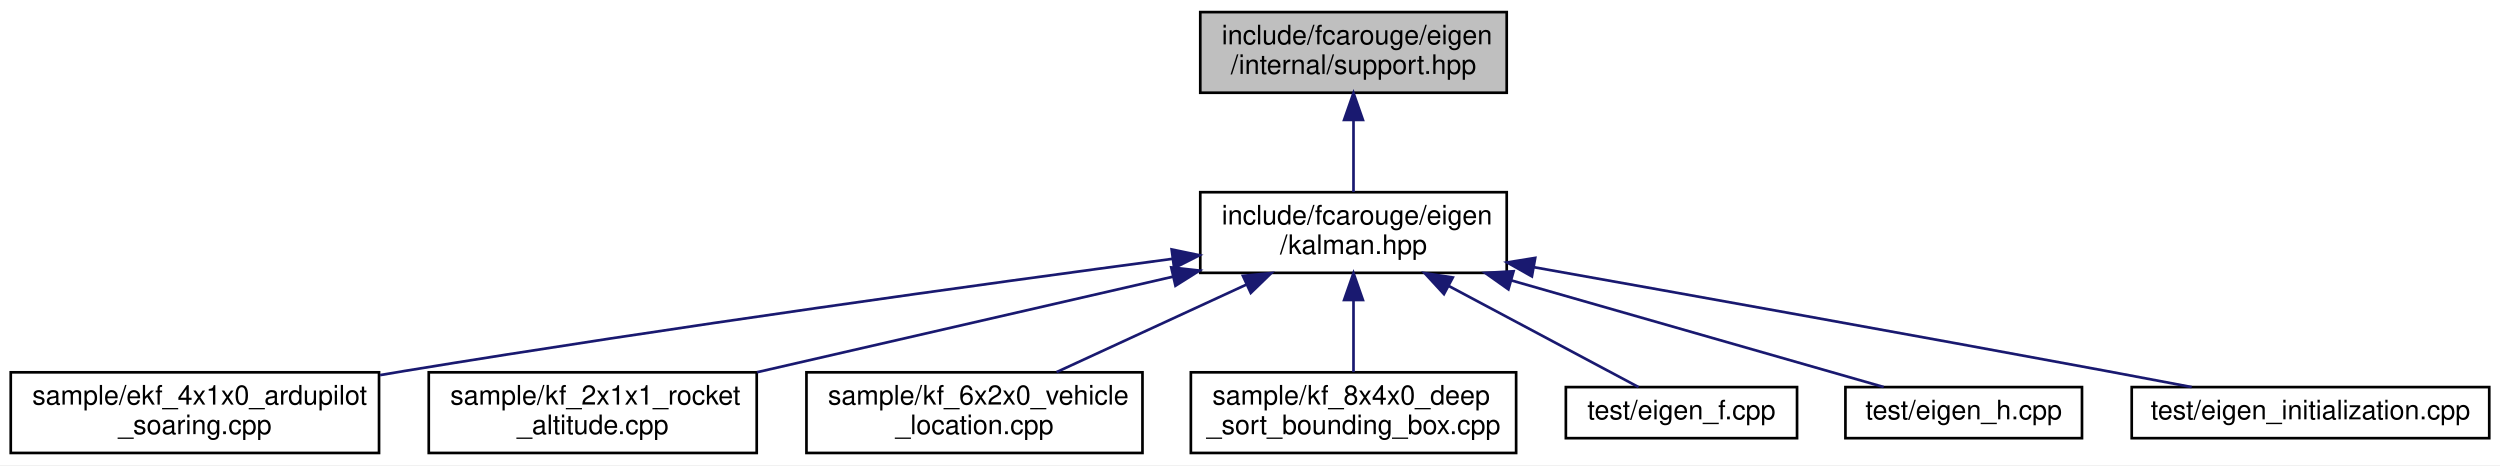
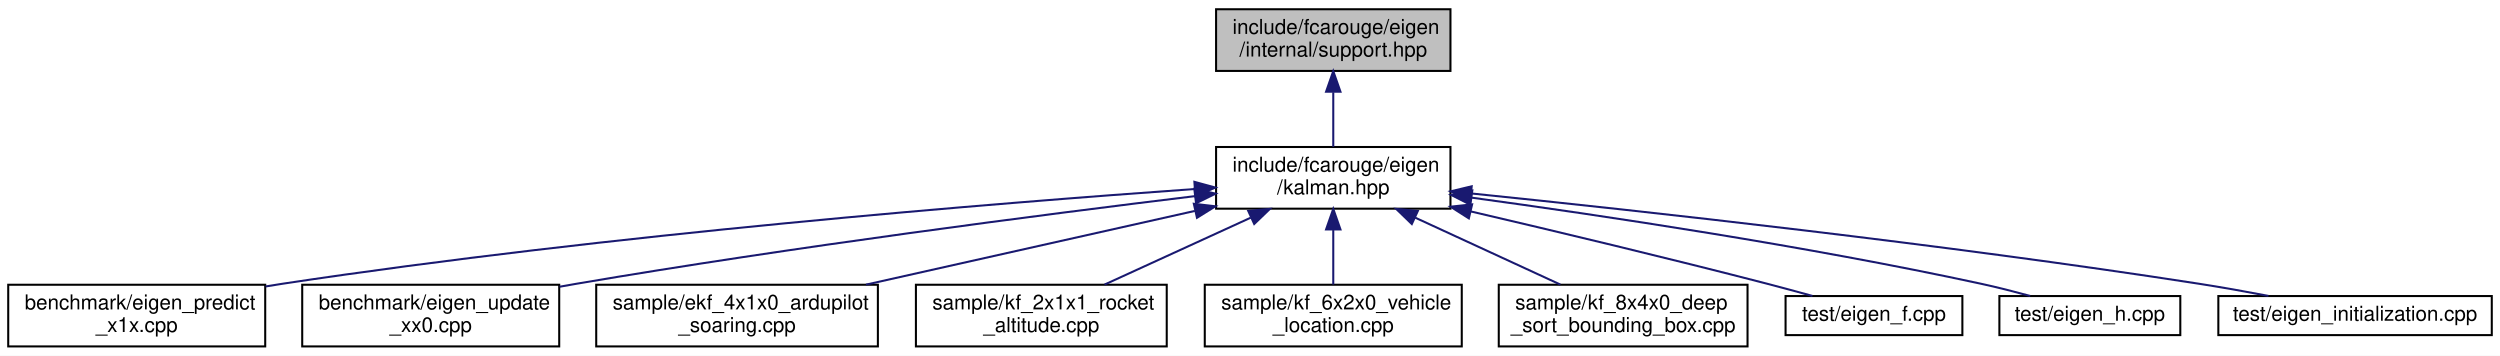
- <svg xmlns="http://www.w3.org/2000/svg" xmlns:xlink="http://www.w3.org/1999/xlink" width="930pt" height="173pt" viewBox="0.00 0.00 930.00 173.00">
+ <svg xmlns="http://www.w3.org/2000/svg" xmlns:xlink="http://www.w3.org/1999/xlink" width="1216pt" height="173pt" viewBox="0.00 0.00 1216.00 173.00">
  <g id="graph0" class="graph" transform="scale(1 1) rotate(0) translate(4 169)">
-     <polygon fill="white" stroke="transparent" points="-4,4 -4,-169 926,-169 926,4 -4,4" />
+     <polygon fill="white" stroke="transparent" points="-4,4 -4,-169 1212,-169 1212,4 -4,4" />
    <g id="node1" class="node">
      <g id="a_node1">
        <a xlink:title=" ">
-           <polygon fill="#bfbfbf" stroke="black" points="442.5,-134.5 442.5,-164.5 556.5,-164.5 556.5,-134.5 442.5,-134.5" />
-           <text text-anchor="start" x="450.5" y="-152.5" font-family="Helvetica,sans-Serif" font-size="10.00">include/fcarouge/eigen</text>
-           <text text-anchor="middle" x="499.5" y="-141.5" font-family="Helvetica,sans-Serif" font-size="10.00">/internal/support.hpp</text>
+           <polygon fill="#bfbfbf" stroke="black" points="587.5,-134.5 587.5,-164.5 701.5,-164.5 701.5,-134.5 587.5,-134.5" />
+           <text text-anchor="start" x="595.5" y="-152.5" font-family="Helvetica,sans-Serif" font-size="10.00">include/fcarouge/eigen</text>
+           <text text-anchor="middle" x="644.5" y="-141.5" font-family="Helvetica,sans-Serif" font-size="10.00">/internal/support.hpp</text>
        </a>
      </g>
    </g>
    <g id="node2" class="node">
      <g id="a_node2">
        <a xlink:href="eigen_2kalman_8hpp.xhtml" target="_top" xlink:title="Kalman operation for Eigen 3 types.">
-           <polygon fill="white" stroke="black" points="442.5,-67.5 442.5,-97.5 556.5,-97.5 556.5,-67.5 442.5,-67.5" />
-           <text text-anchor="start" x="450.5" y="-85.5" font-family="Helvetica,sans-Serif" font-size="10.00">include/fcarouge/eigen</text>
-           <text text-anchor="middle" x="499.5" y="-74.5" font-family="Helvetica,sans-Serif" font-size="10.00">/kalman.hpp</text>
+           <polygon fill="white" stroke="black" points="587.5,-67.5 587.5,-97.5 701.5,-97.5 701.5,-67.5 587.5,-67.5" />
+           <text text-anchor="start" x="595.5" y="-85.5" font-family="Helvetica,sans-Serif" font-size="10.00">include/fcarouge/eigen</text>
+           <text text-anchor="middle" x="644.5" y="-74.5" font-family="Helvetica,sans-Serif" font-size="10.00">/kalman.hpp</text>
        </a>
      </g>
    </g>
    <g id="edge1" class="edge">
-       <path fill="none" stroke="midnightblue" d="M499.5,-124.11C499.5,-115.15 499.5,-105.32 499.5,-97.58" />
-       <polygon fill="midnightblue" stroke="midnightblue" points="496,-124.4 499.5,-134.4 503,-124.4 496,-124.4" />
+       <path fill="none" stroke="midnightblue" d="M644.5,-124.11C644.5,-115.15 644.5,-105.32 644.5,-97.58" />
+       <polygon fill="midnightblue" stroke="midnightblue" points="641,-124.4 644.5,-134.4 648,-124.4 641,-124.4" />
    </g>
    <g id="node3" class="node">
      <g id="a_node3">
-         <a xlink:href="ekf__4x1x0__ardupilot__soaring_8cpp.xhtml" target="_top" xlink:title=" ">
-           <polygon fill="white" stroke="black" points="0,-0.5 0,-30.5 137,-30.5 137,-0.5 0,-0.5" />
-           <text text-anchor="start" x="8" y="-18.5" font-family="Helvetica,sans-Serif" font-size="10.00">sample/ekf_4x1x0_ardupilot</text>
-           <text text-anchor="middle" x="68.5" y="-7.5" font-family="Helvetica,sans-Serif" font-size="10.00">_soaring.cpp</text>
+         <a xlink:href="eigen__predict__x1x_8cpp.xhtml" target="_top" xlink:title=" ">
+           <polygon fill="white" stroke="black" points="0,-0.5 0,-30.5 125,-30.5 125,-0.5 0,-0.5" />
+           <text text-anchor="start" x="8" y="-18.5" font-family="Helvetica,sans-Serif" font-size="10.00">benchmark/eigen_predict</text>
+           <text text-anchor="middle" x="62.5" y="-7.5" font-family="Helvetica,sans-Serif" font-size="10.00">_x1x.cpp</text>
        </a>
      </g>
    </g>
    <g id="edge2" class="edge">
-       <path fill="none" stroke="midnightblue" d="M432.05,-72.7C360.92,-63.22 245.63,-47.3 146.5,-31 143.51,-30.51 140.46,-29.99 137.38,-29.46" />
-       <polygon fill="midnightblue" stroke="midnightblue" points="431.85,-76.21 442.22,-74.05 432.77,-69.27 431.85,-76.21" />
+       <path fill="none" stroke="midnightblue" d="M577.1,-77.06C479.09,-70.1 291.64,-54.9 133.5,-31 130.76,-30.59 127.97,-30.14 125.16,-29.66" />
+       <polygon fill="midnightblue" stroke="midnightblue" points="576.95,-80.56 587.17,-77.77 577.44,-73.58 576.95,-80.56" />
    </g>
    <g id="node4" class="node">
      <g id="a_node4">
-         <a xlink:href="kf__2x1x1__rocket__altitude_8cpp.xhtml" target="_top" xlink:title=" ">
-           <polygon fill="white" stroke="black" points="155.5,-0.5 155.5,-30.5 277.5,-30.5 277.5,-0.5 155.5,-0.5" />
-           <text text-anchor="start" x="163.5" y="-18.5" font-family="Helvetica,sans-Serif" font-size="10.00">sample/kf_2x1x1_rocket</text>
-           <text text-anchor="middle" x="216.5" y="-7.5" font-family="Helvetica,sans-Serif" font-size="10.00">_altitude.cpp</text>
+         <a xlink:href="eigen__update__xx0_8cpp.xhtml" target="_top" xlink:title=" ">
+           <polygon fill="white" stroke="black" points="143,-0.5 143,-30.5 268,-30.5 268,-0.5 143,-0.5" />
+           <text text-anchor="start" x="151" y="-18.5" font-family="Helvetica,sans-Serif" font-size="10.00">benchmark/eigen_update</text>
+           <text text-anchor="middle" x="205.5" y="-7.5" font-family="Helvetica,sans-Serif" font-size="10.00">_xx0.cpp</text>
        </a>
      </g>
    </g>
    <g id="edge3" class="edge">
-       <path fill="none" stroke="midnightblue" d="M432.45,-66.1C385.48,-55.31 323.2,-41.01 277.6,-30.53" />
-       <polygon fill="midnightblue" stroke="midnightblue" points="431.7,-69.52 442.23,-68.35 433.27,-62.7 431.7,-69.52" />
+       <path fill="none" stroke="midnightblue" d="M577.16,-73.59C503.22,-64.6 381.08,-48.84 276.5,-31 273.77,-30.53 270.99,-30.04 268.18,-29.53" />
+       <polygon fill="midnightblue" stroke="midnightblue" points="576.92,-77.09 587.27,-74.82 577.76,-70.14 576.92,-77.09" />
    </g>
    <g id="node5" class="node">
      <g id="a_node5">
-         <a xlink:href="kf__6x2x0__vehicle__location_8cpp.xhtml" target="_top" xlink:title=" ">
-           <polygon fill="white" stroke="black" points="296,-0.5 296,-30.5 421,-30.5 421,-0.5 296,-0.5" />
-           <text text-anchor="start" x="304" y="-18.5" font-family="Helvetica,sans-Serif" font-size="10.00">sample/kf_6x2x0_vehicle</text>
-           <text text-anchor="middle" x="358.5" y="-7.5" font-family="Helvetica,sans-Serif" font-size="10.00">_location.cpp</text>
+         <a xlink:href="ekf__4x1x0__ardupilot__soaring_8cpp.xhtml" target="_top" xlink:title=" ">
+           <polygon fill="white" stroke="black" points="286,-0.5 286,-30.5 423,-30.5 423,-0.5 286,-0.5" />
+           <text text-anchor="start" x="294" y="-18.5" font-family="Helvetica,sans-Serif" font-size="10.00">sample/ekf_4x1x0_ardupilot</text>
+           <text text-anchor="middle" x="354.5" y="-7.5" font-family="Helvetica,sans-Serif" font-size="10.00">_soaring.cpp</text>
        </a>
      </g>
    </g>
    <g id="edge4" class="edge">
-       <path fill="none" stroke="midnightblue" d="M459.65,-63.13C437.25,-52.8 409.72,-40.11 389.04,-30.58" />
-       <polygon fill="midnightblue" stroke="midnightblue" points="458.36,-66.39 468.91,-67.4 461.29,-60.03 458.36,-66.39" />
+       <path fill="none" stroke="midnightblue" d="M577.17,-66.41C528.91,-55.59 464.37,-41.13 417.21,-30.55" />
+       <polygon fill="midnightblue" stroke="midnightblue" points="576.68,-69.89 587.21,-68.66 578.21,-63.06 576.68,-69.89" />
    </g>
    <g id="node6" class="node">
      <g id="a_node6">
-         <a xlink:href="kf__8x4x0__deep__sort__bounding__box_8cpp.xhtml" target="_top" xlink:title=" ">
-           <polygon fill="white" stroke="black" points="439,-0.5 439,-30.5 560,-30.5 560,-0.5 439,-0.5" />
-           <text text-anchor="start" x="447" y="-18.5" font-family="Helvetica,sans-Serif" font-size="10.00">sample/kf_8x4x0_deep</text>
-           <text text-anchor="middle" x="499.5" y="-7.5" font-family="Helvetica,sans-Serif" font-size="10.00">_sort_bounding_box.cpp</text>
+         <a xlink:href="kf__2x1x1__rocket__altitude_8cpp.xhtml" target="_top" xlink:title=" ">
+           <polygon fill="white" stroke="black" points="441.5,-0.5 441.5,-30.5 563.5,-30.5 563.5,-0.5 441.5,-0.5" />
+           <text text-anchor="start" x="449.5" y="-18.5" font-family="Helvetica,sans-Serif" font-size="10.00">sample/kf_2x1x1_rocket</text>
+           <text text-anchor="middle" x="502.5" y="-7.5" font-family="Helvetica,sans-Serif" font-size="10.00">_altitude.cpp</text>
        </a>
      </g>
    </g>
    <g id="edge5" class="edge">
-       <path fill="none" stroke="midnightblue" d="M499.5,-57.11C499.5,-48.15 499.5,-38.32 499.5,-30.58" />
-       <polygon fill="midnightblue" stroke="midnightblue" points="496,-57.4 499.5,-67.4 503,-57.4 496,-57.4" />
+       <path fill="none" stroke="midnightblue" d="M604.37,-63.13C581.81,-52.8 554.08,-40.11 533.25,-30.58" />
+       <polygon fill="midnightblue" stroke="midnightblue" points="603.14,-66.42 613.69,-67.4 606.05,-60.05 603.14,-66.42" />
    </g>
    <g id="node7" class="node">
      <g id="a_node7">
-         <a xlink:href="eigen__f_8cpp.xhtml" target="_top" xlink:title=" ">
-           <polygon fill="white" stroke="black" points="578.5,-6 578.5,-25 664.5,-25 664.5,-6 578.5,-6" />
-           <text text-anchor="middle" x="621.5" y="-13" font-family="Helvetica,sans-Serif" font-size="10.00">test/eigen_f.cpp</text>
+         <a xlink:href="kf__6x2x0__vehicle__location_8cpp.xhtml" target="_top" xlink:title=" ">
+           <polygon fill="white" stroke="black" points="582,-0.5 582,-30.5 707,-30.5 707,-0.5 582,-0.5" />
+           <text text-anchor="start" x="590" y="-18.5" font-family="Helvetica,sans-Serif" font-size="10.00">sample/kf_6x2x0_vehicle</text>
+           <text text-anchor="middle" x="644.5" y="-7.5" font-family="Helvetica,sans-Serif" font-size="10.00">_location.cpp</text>
        </a>
      </g>
    </g>
    <g id="edge6" class="edge">
-       <path fill="none" stroke="midnightblue" d="M534.9,-62.64C558.24,-50.2 587.69,-34.51 605.53,-25.01" />
-       <polygon fill="midnightblue" stroke="midnightblue" points="533.15,-59.6 525.97,-67.4 536.44,-65.78 533.15,-59.6" />
+       <path fill="none" stroke="midnightblue" d="M644.5,-57.11C644.5,-48.15 644.5,-38.32 644.5,-30.58" />
+       <polygon fill="midnightblue" stroke="midnightblue" points="641,-57.4 644.5,-67.4 648,-57.4 641,-57.4" />
    </g>
    <g id="node8" class="node">
      <g id="a_node8">
-         <a xlink:href="eigen__h_8cpp.xhtml" target="_top" xlink:title=" ">
-           <polygon fill="white" stroke="black" points="682.5,-6 682.5,-25 770.5,-25 770.5,-6 682.5,-6" />
-           <text text-anchor="middle" x="726.5" y="-13" font-family="Helvetica,sans-Serif" font-size="10.00">test/eigen_h.cpp</text>
+         <a xlink:href="kf__8x4x0__deep__sort__bounding__box_8cpp.xhtml" target="_top" xlink:title=" ">
+           <polygon fill="white" stroke="black" points="725,-0.5 725,-30.5 846,-30.5 846,-0.5 725,-0.5" />
+           <text text-anchor="start" x="733" y="-18.5" font-family="Helvetica,sans-Serif" font-size="10.00">sample/kf_8x4x0_deep</text>
+           <text text-anchor="middle" x="785.5" y="-7.5" font-family="Helvetica,sans-Serif" font-size="10.00">_sort_bounding_box.cpp</text>
        </a>
      </g>
    </g>
    <g id="edge7" class="edge">
-       <path fill="none" stroke="midnightblue" d="M558.27,-64.67C602.64,-51.97 661.67,-35.06 696.72,-25.03" />
-       <polygon fill="midnightblue" stroke="midnightblue" points="557.13,-61.36 548.48,-67.48 559.05,-68.09 557.13,-61.36" />
+       <path fill="none" stroke="midnightblue" d="M684.35,-63.13C706.75,-52.8 734.28,-40.11 754.96,-30.58" />
+       <polygon fill="midnightblue" stroke="midnightblue" points="682.71,-60.03 675.09,-67.4 685.64,-66.39 682.71,-60.03" />
    </g>
    <g id="node9" class="node">
      <g id="a_node9">
-         <a xlink:href="eigen__initialization_8cpp.xhtml" target="_top" xlink:title=" ">
-           <polygon fill="white" stroke="black" points="789,-6 789,-25 922,-25 922,-6 789,-6" />
-           <text text-anchor="middle" x="855.5" y="-13" font-family="Helvetica,sans-Serif" font-size="10.00">test/eigen_initialization.cpp</text>
+         <a xlink:href="eigen__f_8cpp.xhtml" target="_top" xlink:title=" ">
+           <polygon fill="white" stroke="black" points="864.5,-6 864.5,-25 950.5,-25 950.5,-6 864.5,-6" />
+           <text text-anchor="middle" x="907.5" y="-13" font-family="Helvetica,sans-Serif" font-size="10.00">test/eigen_f.cpp</text>
        </a>
      </g>
    </g>
    <g id="edge8" class="edge">
-       <path fill="none" stroke="midnightblue" d="M566.57,-69.6C623.31,-59.48 706.77,-44.5 779.5,-31 789.8,-29.09 800.88,-27 811.31,-25.01" />
-       <polygon fill="midnightblue" stroke="midnightblue" points="565.87,-66.17 556.64,-71.37 567.1,-73.06 565.87,-66.17" />
+       <path fill="none" stroke="midnightblue" d="M711.25,-66.19C752.84,-56.49 807.4,-43.46 855.5,-31 862.67,-29.14 870.36,-27.05 877.58,-25.05" />
+       <polygon fill="midnightblue" stroke="midnightblue" points="710.45,-62.78 701.51,-68.46 712.04,-69.6 710.45,-62.78" />
+     </g>
+     <g id="node10" class="node">
+       <g id="a_node10">
+         <a xlink:href="eigen__h_8cpp.xhtml" target="_top" xlink:title=" ">
+           <polygon fill="white" stroke="black" points="968.5,-6 968.5,-25 1056.5,-25 1056.5,-6 968.5,-6" />
+           <text text-anchor="middle" x="1012.5" y="-13" font-family="Helvetica,sans-Serif" font-size="10.00">test/eigen_h.cpp</text>
+         </a>
+       </g>
+     </g>
+     <g id="edge9" class="edge">
+       <path fill="none" stroke="midnightblue" d="M711.72,-72.87C775.77,-64.14 874.71,-49.34 959.5,-31 967.33,-29.31 975.73,-27.16 983.48,-25.05" />
+       <polygon fill="midnightblue" stroke="midnightblue" points="711.19,-69.41 701.75,-74.22 712.13,-76.35 711.19,-69.41" />
+     </g>
+     <g id="node11" class="node">
+       <g id="a_node11">
+         <a xlink:href="eigen__initialization_8cpp.xhtml" target="_top" xlink:title=" ">
+           <polygon fill="white" stroke="black" points="1075,-6 1075,-25 1208,-25 1208,-6 1075,-6" />
+           <text text-anchor="middle" x="1141.5" y="-13" font-family="Helvetica,sans-Serif" font-size="10.00">test/eigen_initialization.cpp</text>
+         </a>
+       </g>
+     </g>
+     <g id="edge10" class="edge">
+       <path fill="none" stroke="midnightblue" d="M711.61,-74.9C794.86,-66.37 941.03,-50.32 1065.5,-31 1076.52,-29.29 1088.38,-27.17 1099.38,-25.07" />
+       <polygon fill="midnightblue" stroke="midnightblue" points="711.12,-71.43 701.53,-75.92 711.83,-78.39 711.12,-71.43" />
    </g>
  </g>
</svg>
